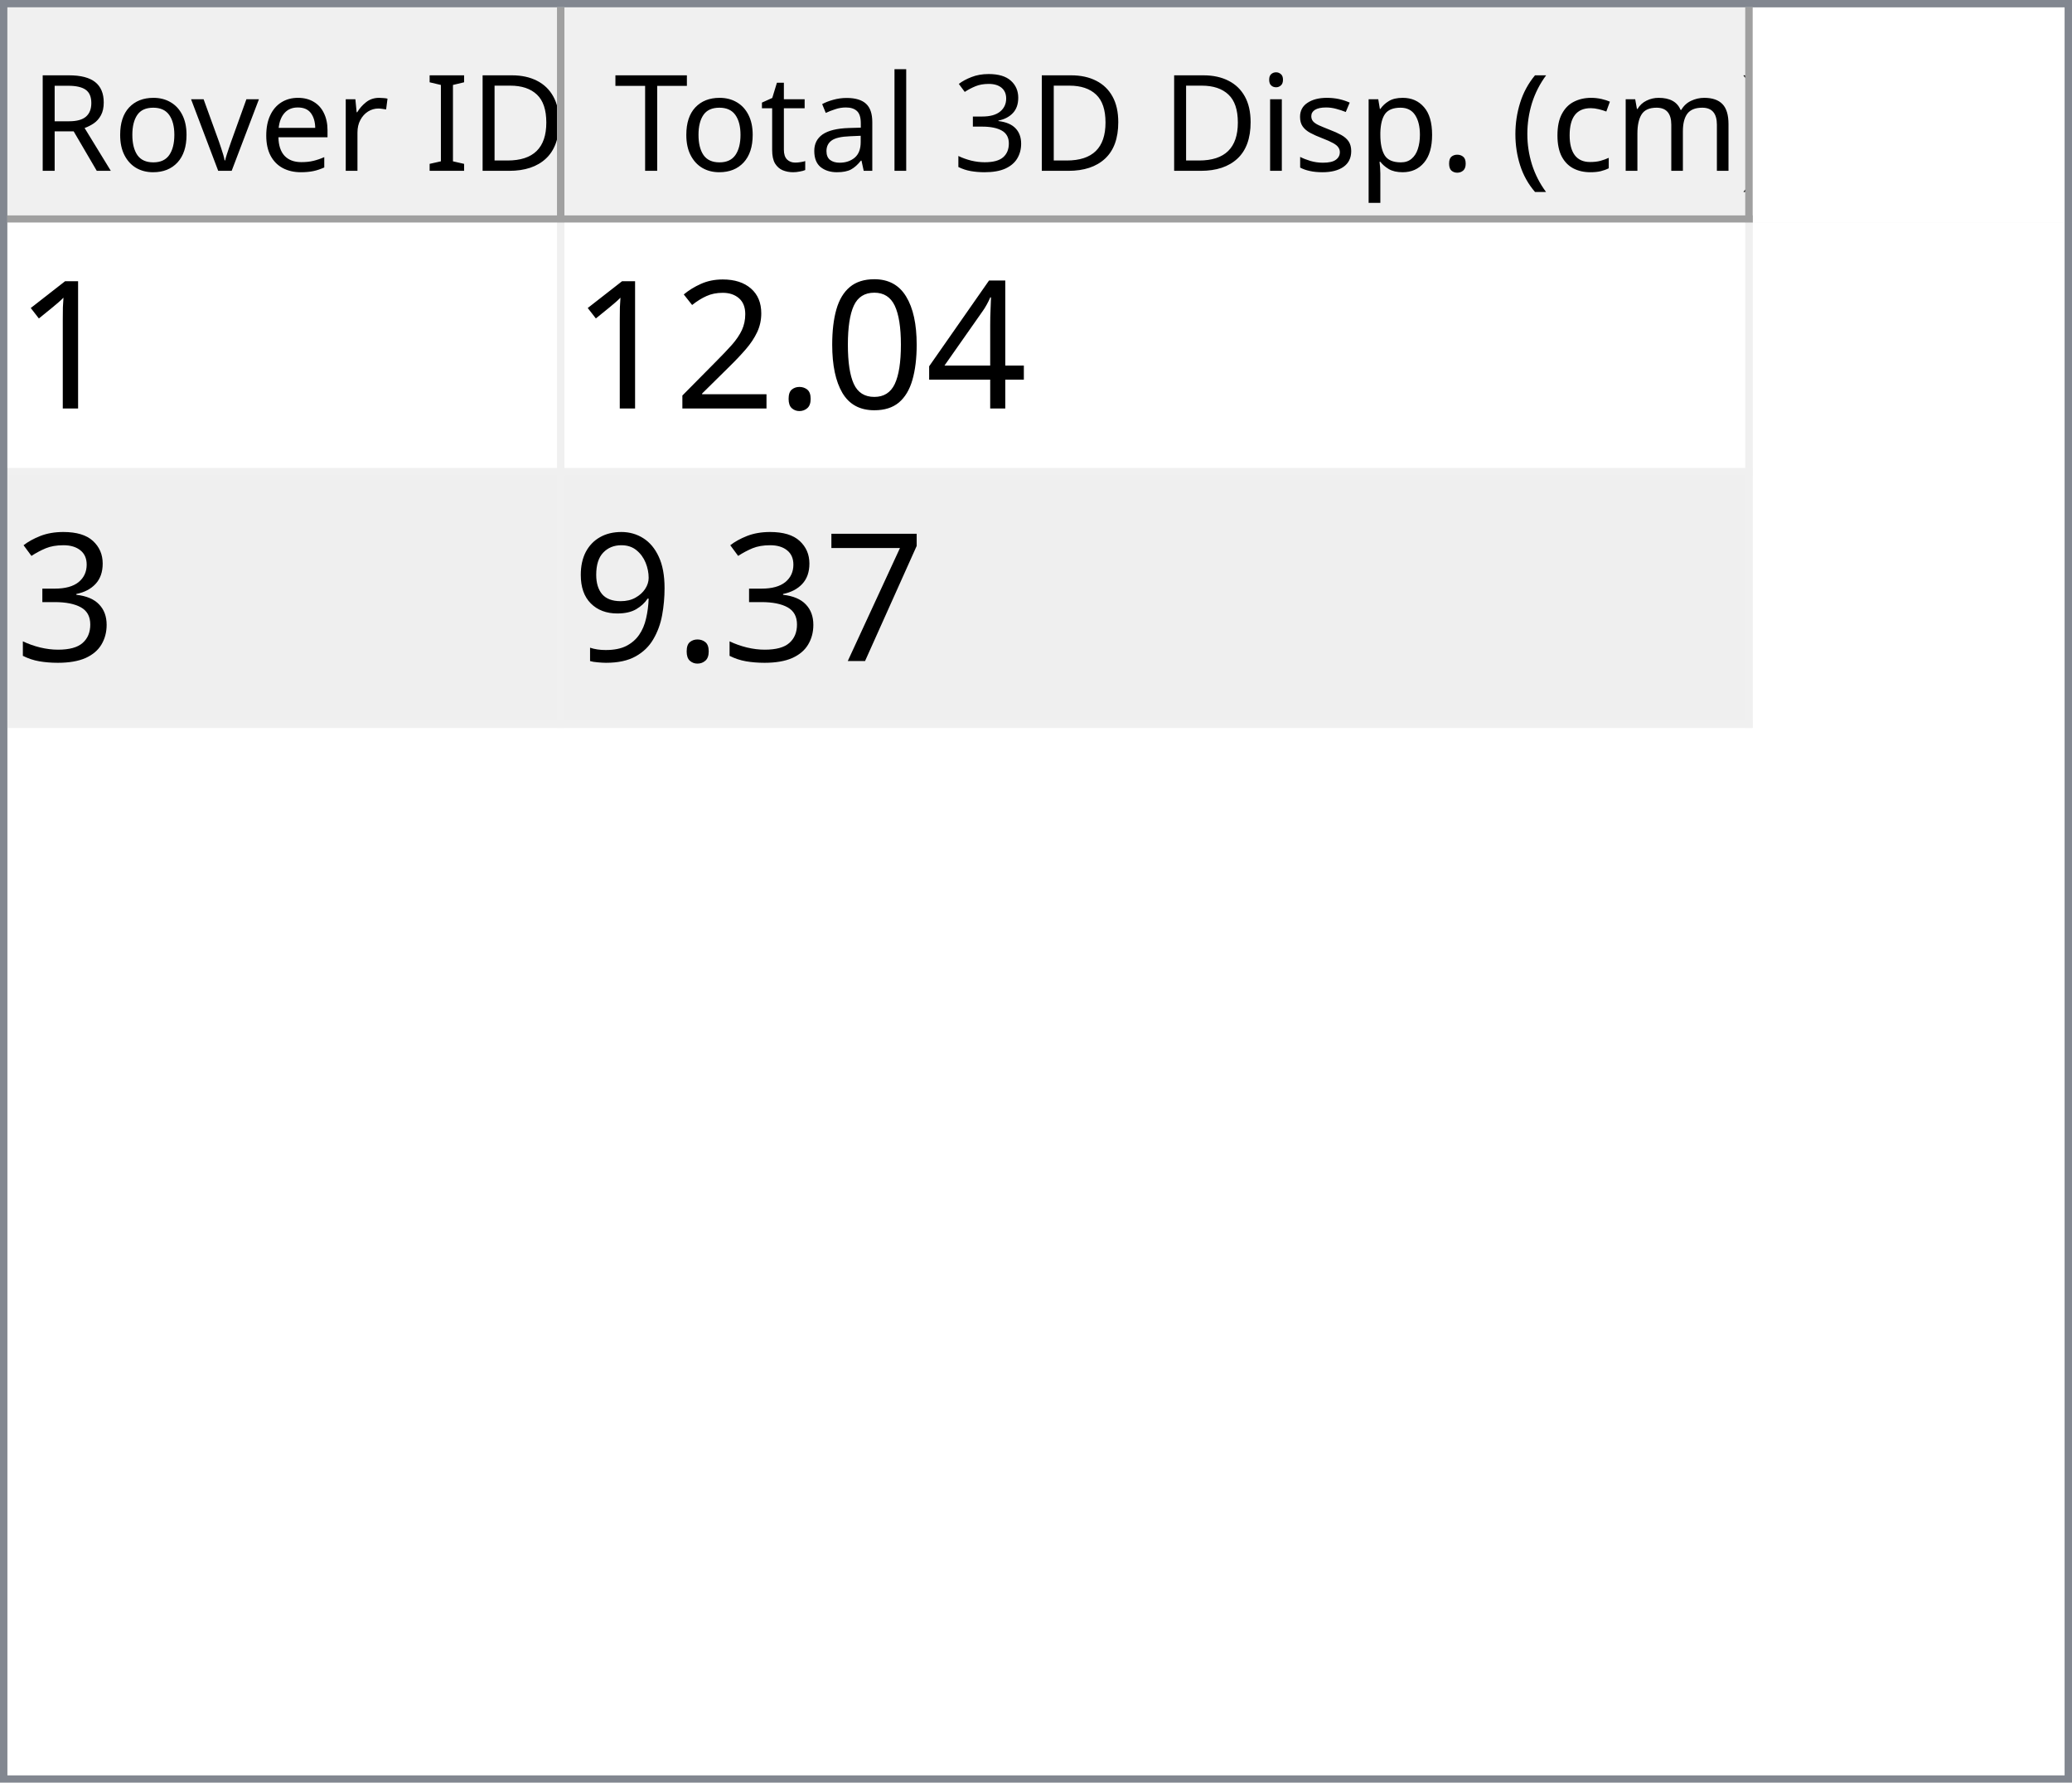
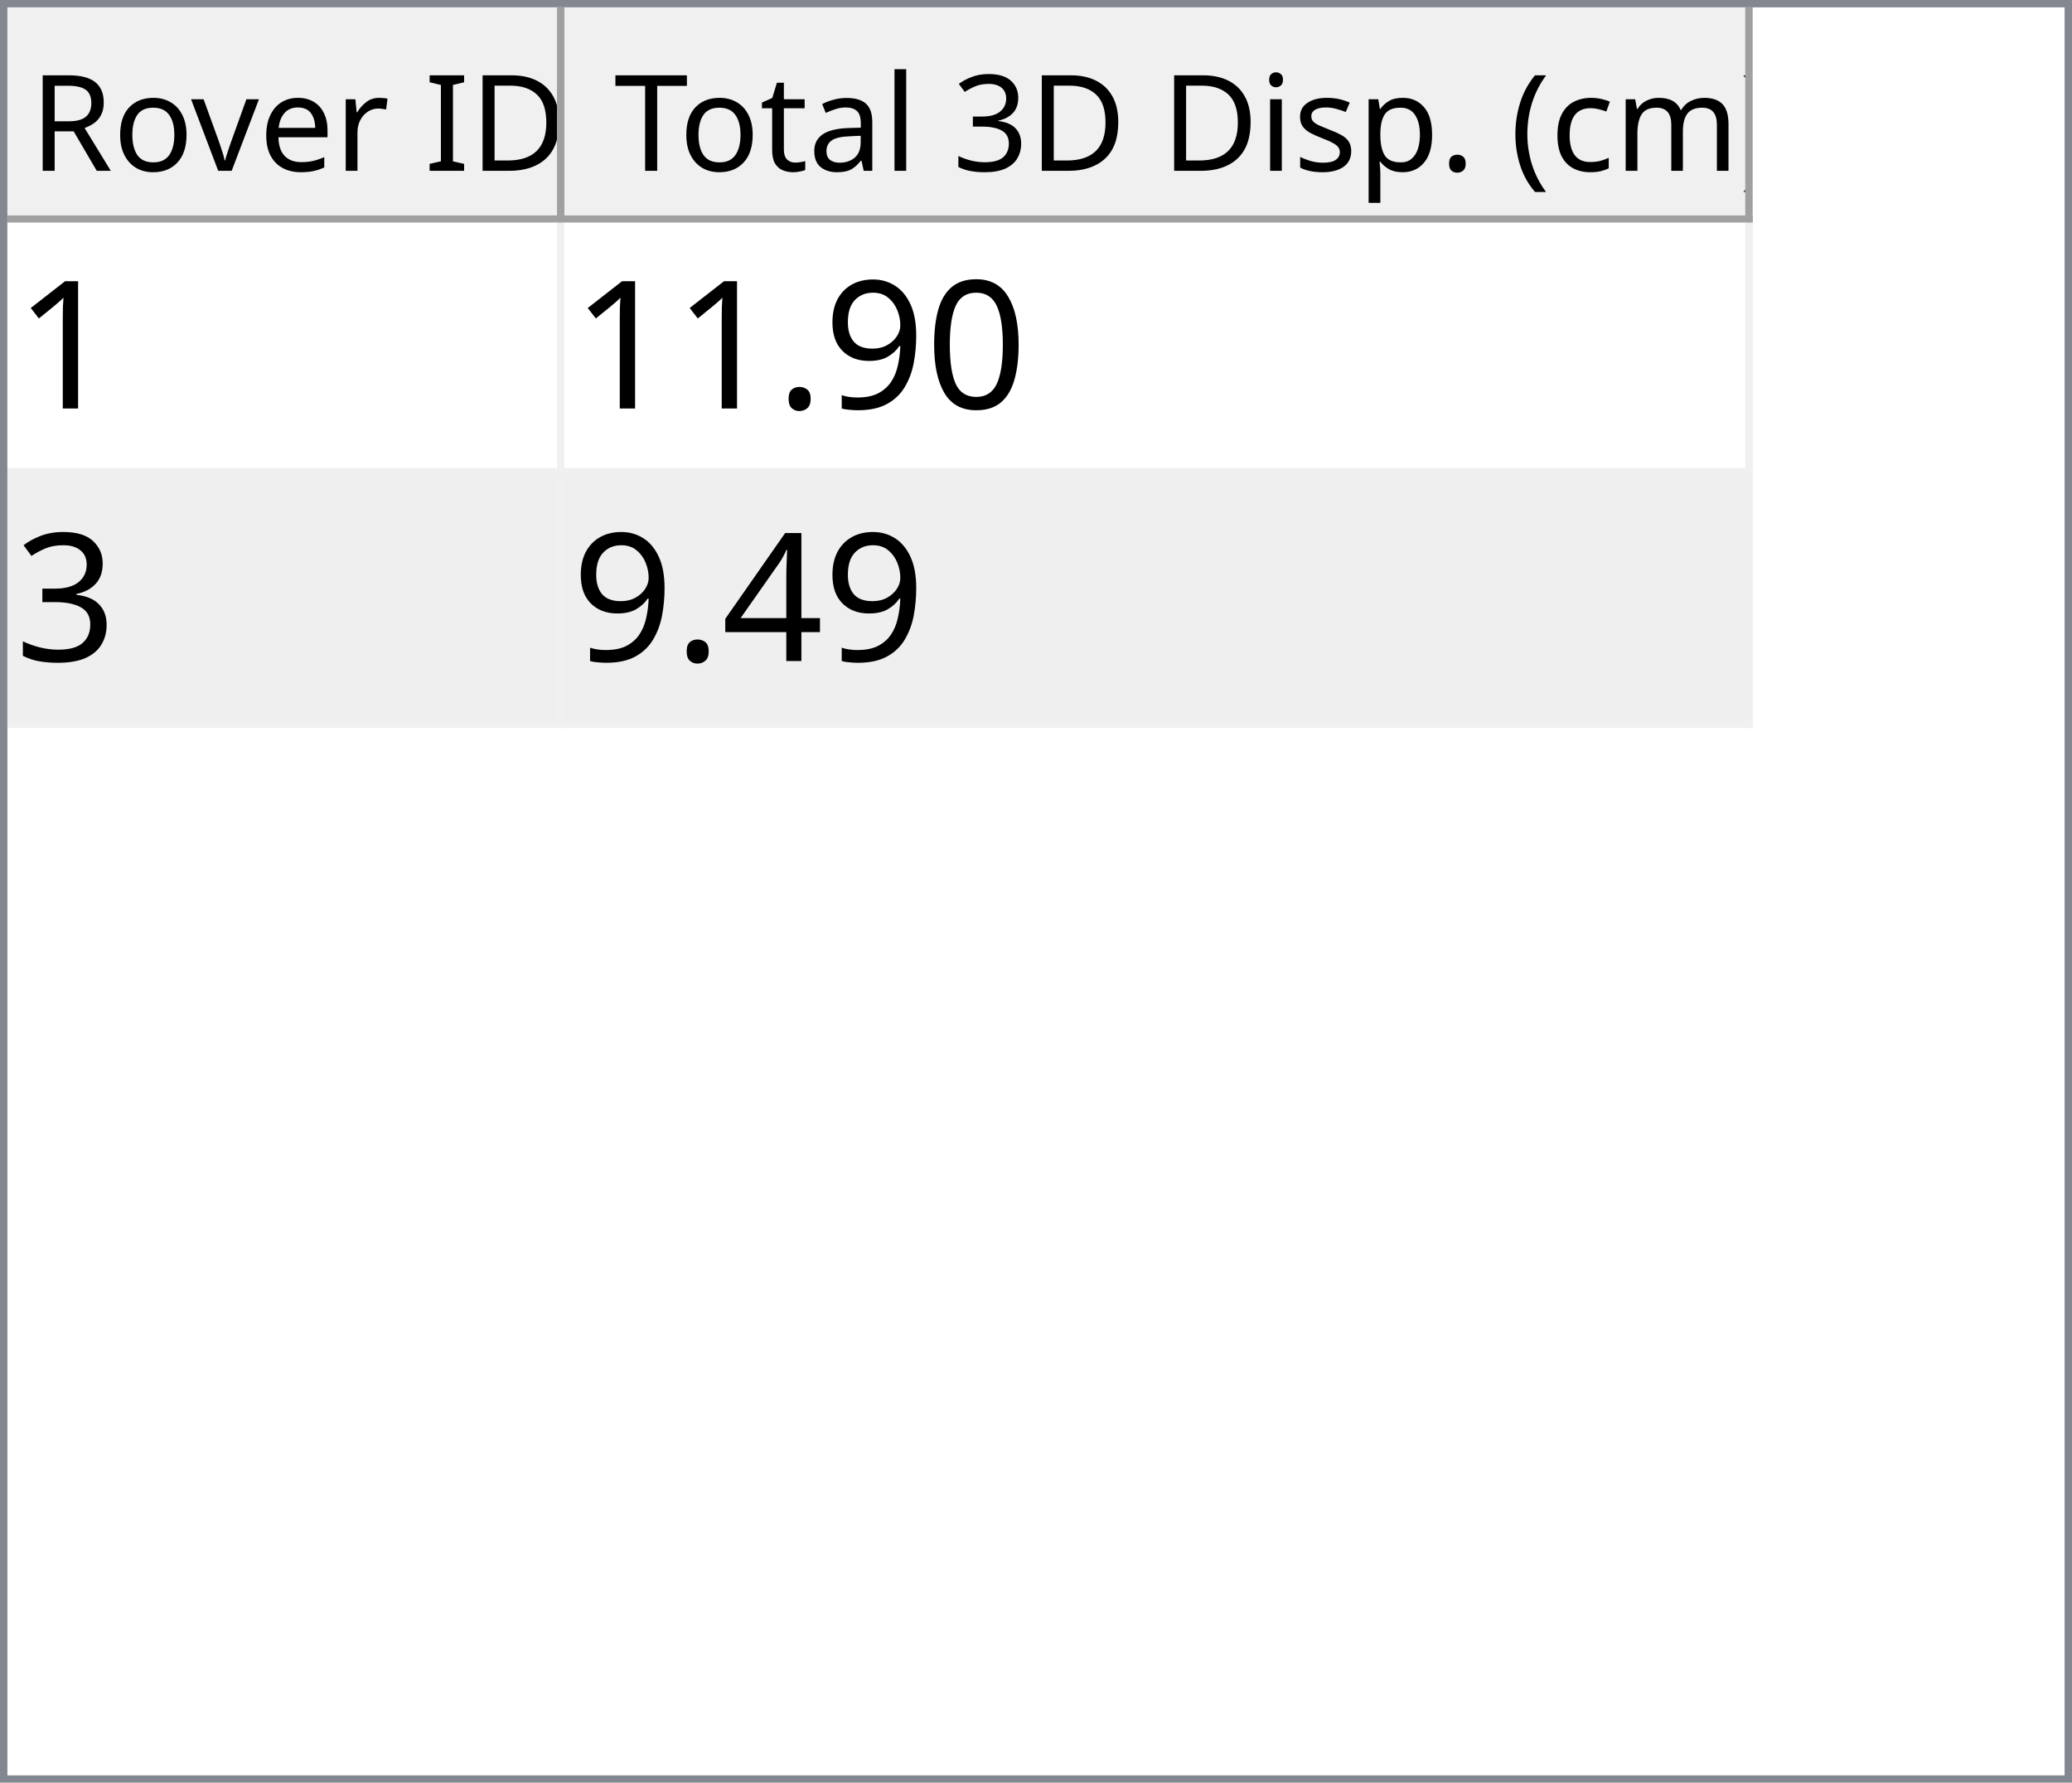
<svg xmlns="http://www.w3.org/2000/svg" style="fill-opacity:1; color-rendering:auto; color-interpolation:auto; text-rendering:auto; stroke:black; stroke-linecap:square; stroke-miterlimit:10; shape-rendering:auto; stroke-opacity:1; fill:black; stroke-dasharray:none; font-weight:normal; stroke-width:1; font-family:'Dialog'; font-style:normal; stroke-linejoin:miter; font-size:12px; stroke-dashoffset:0; image-rendering:auto;" width="279" height="240">
  <defs id="genericDefs" />
  <g>
    <defs id="defs1">
      <clipPath clipPathUnits="userSpaceOnUse" id="clipPath1">
        <path d="M0 0 L279 0 L279 240 L0 240 L0 0 Z" />
      </clipPath>
      <clipPath clipPathUnits="userSpaceOnUse" id="clipPath2">
        <path d="M0 0 L0 240 L279 240 L279 0 Z" />
      </clipPath>
      <clipPath clipPathUnits="userSpaceOnUse" id="clipPath3">
        <path d="M0 0 L0 29 L277 29 L277 0 Z" />
      </clipPath>
      <clipPath clipPathUnits="userSpaceOnUse" id="clipPath4">
        <path d="M0 0 L0 29 L75 29 L75 0 Z" />
      </clipPath>
      <clipPath clipPathUnits="userSpaceOnUse" id="clipPath5">
        <path d="M1 1 L1 28 L74 28 L74 1 Z" />
      </clipPath>
      <clipPath clipPathUnits="userSpaceOnUse" id="clipPath6">
        <path d="M0 0 L0 27 L73 27 L73 0 Z" />
      </clipPath>
      <clipPath clipPathUnits="userSpaceOnUse" id="clipPath7">
        <path d="M-0.5 -0.5 L-0.5 28.5 L74.5 28.5 L74.5 -0.5 Z" />
      </clipPath>
      <clipPath clipPathUnits="userSpaceOnUse" id="clipPath8">
        <path d="M0 0 L0 29 L160 29 L160 0 Z" />
      </clipPath>
      <clipPath clipPathUnits="userSpaceOnUse" id="clipPath9">
        <path d="M1 1 L1 28 L159 28 L159 1 Z" />
      </clipPath>
      <clipPath clipPathUnits="userSpaceOnUse" id="clipPath10">
        <path d="M0 0 L0 27 L158 27 L158 0 Z" />
      </clipPath>
      <clipPath clipPathUnits="userSpaceOnUse" id="clipPath11">
        <path d="M-0.5 -0.5 L-0.5 28.5 L159.5 28.5 L159.5 -0.5 Z" />
      </clipPath>
      <clipPath clipPathUnits="userSpaceOnUse" id="clipPath12">
        <path d="M0 0 L0 209 L277 209 L277 0 Z" />
      </clipPath>
      <clipPath clipPathUnits="userSpaceOnUse" id="clipPath13">
        <path d="M0 0 L0 68 L235 68 L235 0 Z" />
      </clipPath>
      <clipPath clipPathUnits="userSpaceOnUse" id="clipPath14">
        <path d="M-0.5 -0.5 L-0.5 67.5 L234.5 67.5 L234.5 -0.5 Z" />
      </clipPath>
      <clipPath clipPathUnits="userSpaceOnUse" id="clipPath15">
        <path d="M0 0 L0 33 L74 33 L74 0 Z" />
      </clipPath>
      <clipPath clipPathUnits="userSpaceOnUse" id="clipPath16">
        <path d="M0 0 L0 33 L159 33 L159 0 Z" />
      </clipPath>
      <font horiz-adv-x="64.551" id="font1">
        <font-face ascent="107.91" descent="25.098" units-per-em="100" style="font-style:normal; font-family:Segoe UI; font-weight:normal;" />
        <missing-glyph horiz-adv-x="64.551" d="M8.109 0 L8.109 68.266 L56.453 68.266 L56.453 0 L8.109 0 ZM15.328 7.234 L49.219 7.234 L49.219 61.031 L15.328 61.031 L15.328 7.234 Z" />
        <glyph unicode="D" horiz-adv-x="70.117" d="M9.188 0 L9.188 70.016 L28.516 70.016 Q65.531 70.016 65.531 35.891 Q65.531 19.672 55.25 9.836 Q44.969 0 27.734 0 L9.188 0 ZM17.391 62.594 L17.391 7.422 L27.828 7.422 Q41.609 7.422 49.273 14.797 Q56.938 22.172 56.938 35.688 Q56.938 62.594 28.328 62.594 L17.391 62.594 Z" />
        <glyph unicode="I" horiz-adv-x="26.611" d="M17.391 0 L9.188 0 L9.188 70.016 L17.391 70.016 L17.391 0 Z" />
        <glyph unicode=" " horiz-adv-x="27.393" d="" />
        <glyph unicode="r" horiz-adv-x="34.766" d="M34.188 41.891 Q32.078 43.5 28.125 43.5 Q23 43.5 19.555 38.672 Q16.109 33.844 16.109 25.484 L16.109 0 L8.109 0 L8.109 50 L16.109 50 L16.109 39.703 L16.312 39.703 Q18.016 44.969 21.531 47.922 Q25.047 50.875 29.391 50.875 Q32.516 50.875 34.188 50.203 L34.188 41.891 Z" />
        <glyph unicode="e" horiz-adv-x="52.295" d="M48.297 23 L12.984 23 Q13.188 14.656 17.484 10.109 Q21.781 5.562 29.297 5.562 Q37.75 5.562 44.828 11.141 L44.828 3.609 Q38.234 -1.172 27.391 -1.172 Q16.797 -1.172 10.742 5.641 Q4.688 12.453 4.688 24.812 Q4.688 36.469 11.305 43.82 Q17.922 51.172 27.734 51.172 Q37.547 51.172 42.922 44.828 Q48.297 38.484 48.297 27.203 L48.297 23 ZM40.094 29.781 Q40.047 36.719 36.75 40.578 Q33.453 44.438 27.594 44.438 Q21.922 44.438 17.969 40.383 Q14.016 36.328 13.094 29.781 L40.094 29.781 Z" />
        <glyph unicode="v" horiz-adv-x="47.9" d="M47.406 50 L27.484 0 L19.625 0 L0.688 50 L9.469 50 L22.172 13.672 Q23.578 9.672 23.922 6.688 L24.125 6.688 Q24.609 10.453 25.688 13.484 L38.969 50 L47.406 50 Z" />
        <glyph unicode="o" horiz-adv-x="58.594" d="M29 -1.172 Q17.922 -1.172 11.305 5.836 Q4.688 12.844 4.688 24.422 Q4.688 37.016 11.57 44.094 Q18.453 51.172 30.172 51.172 Q41.359 51.172 47.633 44.289 Q53.906 37.406 53.906 25.203 Q53.906 13.234 47.141 6.031 Q40.375 -1.172 29 -1.172 ZM29.594 44.438 Q21.875 44.438 17.383 39.188 Q12.891 33.938 12.891 24.703 Q12.891 15.828 17.43 10.695 Q21.969 5.562 29.594 5.562 Q37.359 5.562 41.531 10.594 Q45.703 15.625 45.703 24.906 Q45.703 34.281 41.531 39.359 Q37.359 44.438 29.594 44.438 Z" />
        <glyph unicode="R" horiz-adv-x="59.814" d="M59.375 0 L49.609 0 L37.891 19.625 Q36.281 22.359 34.766 24.289 Q33.25 26.219 31.664 27.438 Q30.078 28.656 28.25 29.219 Q26.422 29.781 24.125 29.781 L17.391 29.781 L17.391 0 L9.188 0 L9.188 70.016 L30.078 70.016 Q34.672 70.016 38.555 68.867 Q42.438 67.719 45.289 65.375 Q48.141 63.031 49.758 59.547 Q51.375 56.062 51.375 51.375 Q51.375 47.703 50.273 44.656 Q49.172 41.609 47.148 39.211 Q45.125 36.812 42.266 35.133 Q39.406 33.453 35.844 32.516 L35.844 32.328 Q37.594 31.547 38.891 30.547 Q40.188 29.547 41.359 28.18 Q42.531 26.812 43.68 25.078 Q44.828 23.344 46.234 21.047 L59.375 0 ZM17.391 62.594 L17.391 37.203 L28.516 37.203 Q31.594 37.203 34.203 38.133 Q36.812 39.062 38.719 40.797 Q40.625 42.531 41.703 45.047 Q42.781 47.562 42.781 50.688 Q42.781 56.297 39.141 59.445 Q35.5 62.594 28.609 62.594 L17.391 62.594 Z" />
        <glyph unicode=")" horiz-adv-x="30.176" d="M8.297 -15.922 L1.172 -15.922 Q16.406 2.344 16.406 26.812 Q16.406 51.469 1.078 70.016 L8.297 70.016 Q23.531 52.156 23.531 26.703 Q23.531 1.375 8.297 -15.922 Z" />
        <glyph unicode="m" horiz-adv-x="86.133" d="M79.109 0 L71.094 0 L71.094 28.719 Q71.094 37.016 68.531 40.727 Q65.969 44.438 59.906 44.438 Q54.781 44.438 51.195 39.75 Q47.609 35.062 47.609 28.516 L47.609 0 L39.594 0 L39.594 29.688 Q39.594 44.438 28.219 44.438 Q22.953 44.438 19.531 40.016 Q16.109 35.594 16.109 28.516 L16.109 0 L8.109 0 L8.109 50 L16.109 50 L16.109 42.094 L16.312 42.094 Q21.625 51.172 31.844 51.172 Q36.969 51.172 40.773 48.312 Q44.578 45.453 46 40.828 Q51.562 51.172 62.594 51.172 Q79.109 51.172 79.109 30.812 L79.109 0 Z" />
        <glyph unicode="c" horiz-adv-x="46.191" d="M42.188 2.297 Q36.422 -1.172 28.516 -1.172 Q17.828 -1.172 11.258 5.789 Q4.688 12.75 4.688 23.828 Q4.688 36.188 11.766 43.68 Q18.844 51.172 30.672 51.172 Q37.25 51.172 42.281 48.734 L42.281 40.531 Q36.719 44.438 30.375 44.438 Q22.703 44.438 17.797 38.945 Q12.891 33.453 12.891 24.516 Q12.891 15.719 17.508 10.641 Q22.125 5.562 29.891 5.562 Q36.422 5.562 42.188 9.906 L42.188 2.297 Z" />
        <glyph unicode="(" horiz-adv-x="30.176" d="M29.109 -15.922 L21.969 -15.922 Q6.844 1.375 6.844 26.703 Q6.844 52.156 21.969 70.016 L29.203 70.016 Q13.875 51.469 13.875 26.812 Q13.875 2.344 29.109 -15.922 Z" />
        <glyph unicode="." horiz-adv-x="21.68" d="M10.891 -1.078 Q8.641 -1.078 7.055 0.539 Q5.469 2.156 5.469 4.391 Q5.469 6.641 7.055 8.273 Q8.641 9.906 10.891 9.906 Q13.188 9.906 14.797 8.273 Q16.406 6.641 16.406 4.391 Q16.406 2.156 14.797 0.539 Q13.188 -1.078 10.891 -1.078 Z" />
        <glyph unicode="p" horiz-adv-x="58.789" d="M16.312 7.234 L16.109 7.234 L16.109 -23 L8.109 -23 L8.109 50 L16.109 50 L16.109 41.219 L16.312 41.219 Q22.219 51.172 33.594 51.172 Q43.266 51.172 48.688 44.461 Q54.109 37.75 54.109 26.469 Q54.109 13.922 48 6.375 Q41.891 -1.172 31.297 -1.172 Q21.578 -1.172 16.312 7.234 ZM16.109 27.391 L16.109 20.406 Q16.109 14.203 20.141 9.883 Q24.172 5.562 30.375 5.562 Q37.641 5.562 41.773 11.133 Q45.906 16.703 45.906 26.609 Q45.906 34.969 42.047 39.703 Q38.188 44.438 31.594 44.438 Q24.609 44.438 20.359 39.578 Q16.109 34.719 16.109 27.391 Z" />
        <glyph unicode="s" horiz-adv-x="42.432" d="M5.078 1.812 L5.078 10.406 Q11.625 5.562 19.484 5.562 Q30.031 5.562 30.031 12.594 Q30.031 14.594 29.125 15.992 Q28.219 17.391 26.68 18.461 Q25.141 19.531 23.07 20.383 Q21 21.234 18.609 22.172 Q15.281 23.484 12.766 24.828 Q10.25 26.172 8.57 27.859 Q6.891 29.547 6.031 31.695 Q5.172 33.844 5.172 36.719 Q5.172 40.234 6.789 42.945 Q8.406 45.656 11.086 47.484 Q13.766 49.312 17.211 50.242 Q20.656 51.172 24.312 51.172 Q30.812 51.172 35.938 48.922 L35.938 40.828 Q30.422 44.438 23.25 44.438 Q21 44.438 19.195 43.922 Q17.391 43.406 16.094 42.477 Q14.797 41.547 14.086 40.258 Q13.375 38.969 13.375 37.406 Q13.375 35.453 14.086 34.133 Q14.797 32.812 16.164 31.789 Q17.531 30.766 19.484 29.938 Q21.438 29.109 23.922 28.125 Q27.25 26.859 29.883 25.516 Q32.516 24.172 34.375 22.484 Q36.234 20.797 37.234 18.602 Q38.234 16.406 38.234 13.375 Q38.234 9.672 36.602 6.938 Q34.969 4.203 32.234 2.398 Q29.5 0.594 25.93 -0.289 Q22.359 -1.172 18.453 -1.172 Q10.75 -1.172 5.078 1.812 Z" />
        <glyph unicode="i" horiz-adv-x="24.219" d="M12.203 62.703 Q10.062 62.703 8.547 64.164 Q7.031 65.625 7.031 67.875 Q7.031 70.125 8.547 71.609 Q10.062 73.094 12.203 73.094 Q14.406 73.094 15.945 71.609 Q17.484 70.125 17.484 67.875 Q17.484 65.719 15.945 64.211 Q14.406 62.703 12.203 62.703 ZM16.109 0 L8.109 0 L8.109 50 L16.109 50 L16.109 0 Z" />
        <glyph unicode="3" horiz-adv-x="53.906" d="M46.531 19.828 Q46.531 15.094 44.75 11.211 Q42.969 7.328 39.719 4.57 Q36.469 1.812 31.93 0.297 Q27.391 -1.219 21.922 -1.219 Q11.922 -1.219 6 2.594 L6 11.188 Q13.094 5.609 22.219 5.609 Q25.875 5.609 28.828 6.539 Q31.781 7.469 33.906 9.227 Q36.031 10.984 37.18 13.477 Q38.328 15.969 38.328 19.094 Q38.328 32.812 18.797 32.812 L12.984 32.812 L12.984 39.594 L18.5 39.594 Q35.797 39.594 35.797 52.484 Q35.797 64.406 22.609 64.406 Q15.188 64.406 8.688 59.422 L8.688 67.188 Q15.375 71.188 24.609 71.188 Q29 71.188 32.57 69.969 Q36.141 68.75 38.68 66.555 Q41.219 64.359 42.609 61.281 Q44 58.203 44 54.5 Q44 40.672 30.031 36.719 L30.031 36.531 Q33.594 36.141 36.625 34.797 Q39.656 33.453 41.852 31.305 Q44.047 29.156 45.289 26.25 Q46.531 23.344 46.531 19.828 Z" />
        <glyph unicode="l" horiz-adv-x="24.219" d="M16.109 0 L8.109 0 L8.109 74.031 L16.109 74.031 L16.109 0 Z" />
        <glyph unicode="a" horiz-adv-x="50.879" d="M43.891 0 L35.891 0 L35.891 7.812 L35.688 7.812 Q30.469 -1.172 20.312 -1.172 Q12.844 -1.172 8.617 2.781 Q4.391 6.734 4.391 13.281 Q4.391 27.297 20.906 29.594 L35.891 31.688 Q35.891 44.438 25.594 44.438 Q16.547 44.438 9.281 38.281 L9.281 46.484 Q16.656 51.172 26.266 51.172 Q43.891 51.172 43.891 32.516 L43.891 0 ZM35.891 25.297 L23.828 23.641 Q18.266 22.859 15.43 20.875 Q12.594 18.891 12.594 13.875 Q12.594 10.203 15.211 7.883 Q17.828 5.562 22.172 5.562 Q28.125 5.562 32.008 9.742 Q35.891 13.922 35.891 20.312 L35.891 25.297 Z" />
        <glyph unicode="t" horiz-adv-x="33.887" d="M31.297 0.484 Q28.469 -1.078 23.828 -1.078 Q10.688 -1.078 10.688 13.578 L10.688 43.172 L2.094 43.172 L2.094 50 L10.688 50 L10.688 62.203 L18.703 64.797 L18.703 50 L31.297 50 L31.297 43.172 L18.703 43.172 L18.703 14.984 Q18.703 9.969 20.414 7.82 Q22.125 5.672 26.078 5.672 Q29.109 5.672 31.297 7.328 L31.297 0.484 Z" />
        <glyph unicode="T" horiz-adv-x="52.393" d="M50.594 62.594 L30.375 62.594 L30.375 0 L22.172 0 L22.172 62.594 L2 62.594 L2 70.016 L50.594 70.016 L50.594 62.594 Z" />
      </font>
      <font horiz-adv-x="75.0" id="font2">
        <font-face ascent="100.537" descent="21.973" units-per-em="100" style="font-style:normal; font-family:sans-serif; font-weight:normal;" />
        <missing-glyph horiz-adv-x="75.0" d="M12.5 0 L12.5 62.5 L62.5 62.5 L62.5 0 L12.5 0 ZM14.062 1.562 L60.938 1.562 L60.938 60.938 L14.062 60.938 L14.062 1.562 Z" />
        <glyph unicode="1" horiz-adv-x="55.615" d="M37.25 0 L28.469 0 L28.469 56 Q25.297 52.984 20.141 49.953 Q14.984 46.922 10.891 45.406 L10.891 53.906 Q18.266 57.375 23.781 62.305 Q29.297 67.234 31.594 71.875 L37.25 71.875 L37.25 0 Z" />
+         <glyph unicode="0" horiz-adv-x="55.615" d="M4.156 35.297 Q4.156 48 6.766 55.742 Q9.375 63.484 14.523 67.68 Q19.672 71.875 27.484 71.875 Q33.25 71.875 37.594 69.555 Q41.938 67.234 44.773 62.867 Q47.609 58.5 49.219 52.227 Q50.828 45.953 50.828 35.297 Q50.828 22.703 48.242 14.969 Q45.656 7.234 40.508 3.008 Q35.359 -1.219 27.484 -1.219 Q17.141 -1.219 11.234 6.203 Q4.156 15.141 4.156 35.297 ZM13.188 35.297 Q13.188 17.672 17.312 11.836 Q21.438 6 27.484 6 Q33.547 6 37.672 11.859 Q41.797 17.719 41.797 35.297 Q41.797 52.984 37.672 58.789 Q33.547 64.594 27.391 64.594 Q21.344 64.594 17.719 59.469 Q13.188 52.938 13.188 35.297 Z" />
+         <glyph unicode="9" horiz-adv-x="55.615" d="M5.469 16.547 L13.922 17.328 Q14.984 11.375 18.016 8.688 Q21.047 6 25.781 6 Q29.828 6 32.883 7.859 Q35.938 9.719 37.891 12.82 Q39.844 15.922 41.164 21.195 Q42.484 26.469 42.484 31.938 Q42.484 32.516 42.438 33.688 Q39.797 29.5 35.234 26.883 Q30.672 24.266 25.344 24.266 Q16.453 24.266 10.305 30.711 Q4.156 37.156 4.156 47.703 Q4.156 58.594 10.578 65.234 Q17 71.875 26.656 71.875 Q33.641 71.875 39.43 68.117 Q45.219 64.359 48.219 57.398 Q51.219 50.438 51.219 37.25 Q51.219 23.531 48.242 15.406 Q45.266 7.281 39.383 3.031 Q33.5 -1.219 25.594 -1.219 Q17.188 -1.219 11.867 3.445 Q6.547 8.109 5.469 16.547 ZM41.453 48.141 Q41.453 55.719 37.43 60.156 Q33.406 64.594 27.734 64.594 Q21.875 64.594 17.531 59.812 Q13.188 55.031 13.188 47.406 Q13.188 40.578 17.312 36.305 Q21.438 32.031 27.484 32.031 Q33.594 32.031 37.523 36.305 Q41.453 40.578 41.453 48.141 Z" />
+         <glyph unicode="." horiz-adv-x="27.783" d="M9.078 0 L9.078 10.016 L19.094 10.016 L19.094 0 L9.078 0 Z" />
+         <glyph unicode="3" horiz-adv-x="55.615" d="M4.203 18.891 L12.984 20.062 Q14.5 12.594 18.141 9.297 Q21.781 6 27 6 Q33.203 6 37.477 10.297 Q41.75 14.594 41.75 20.953 Q41.75 27 37.797 30.93 Q33.844 34.859 27.734 34.859 Q25.25 34.859 21.531 33.891 L22.516 41.609 Q23.391 41.5 23.922 41.5 Q29.547 41.5 34.039 44.43 Q38.531 47.359 38.531 53.469 Q38.531 58.297 35.258 61.477 Q31.984 64.656 26.812 64.656 Q21.688 64.656 18.266 61.43 Q14.844 58.203 13.875 51.766 L5.078 53.328 Q6.688 62.156 12.398 67.016 Q18.109 71.875 26.609 71.875 Q32.469 71.875 37.398 69.359 Q42.328 66.844 44.945 62.5 Q47.562 58.156 47.562 53.266 Q47.562 48.641 45.07 44.828 Q42.578 41.016 37.703 38.766 Q44.047 37.312 47.562 32.695 Q51.078 28.078 51.078 21.141 Q51.078 11.766 44.242 5.25 Q37.406 -1.266 26.953 -1.266 Q17.531 -1.266 11.305 4.352 Q5.078 9.969 4.203 18.891 Z" />
        <glyph unicode="4" horiz-adv-x="55.615" d="M32.328 0 L32.328 17.141 L1.266 17.141 L1.266 25.203 L33.938 71.578 L41.109 71.578 L41.109 25.203 L50.781 25.203 L50.781 17.141 L41.109 17.141 L41.109 0 L32.328 0 ZM32.328 25.203 L32.328 57.469 L9.906 25.203 L32.328 25.203 Z" />
-         <glyph unicode="0" horiz-adv-x="55.615" d="M4.156 35.297 Q4.156 48 6.766 55.742 Q9.375 63.484 14.523 67.68 Q19.672 71.875 27.484 71.875 Q33.25 71.875 37.594 69.555 Q41.938 67.234 44.773 62.867 Q47.609 58.5 49.219 52.227 Q50.828 45.953 50.828 35.297 Q50.828 22.703 48.242 14.969 Q45.656 7.234 40.508 3.008 Q35.359 -1.219 27.484 -1.219 Q17.141 -1.219 11.234 6.203 Q4.156 15.141 4.156 35.297 ZM13.188 35.297 Q13.188 17.672 17.312 11.836 Q21.438 6 27.484 6 Q33.547 6 37.672 11.859 Q41.797 17.719 41.797 35.297 Q41.797 52.984 37.672 58.789 Q33.547 64.594 27.391 64.594 Q21.344 64.594 17.719 59.469 Q13.188 52.938 13.188 35.297 Z" />
-         <glyph unicode="." horiz-adv-x="27.783" d="M9.078 0 L9.078 10.016 L19.094 10.016 L19.094 0 L9.078 0 Z" />
-         <glyph unicode="2" horiz-adv-x="55.615" d="M50.344 8.453 L50.344 0 L3.031 0 Q2.938 3.172 4.047 6.109 Q5.859 10.938 9.836 15.625 Q13.812 20.312 21.344 26.469 Q33.016 36.031 37.117 41.625 Q41.219 47.219 41.219 52.203 Q41.219 57.422 37.477 61.008 Q33.734 64.594 27.734 64.594 Q21.391 64.594 17.578 60.789 Q13.766 56.984 13.719 50.25 L4.688 51.172 Q5.609 61.281 11.664 66.578 Q17.719 71.875 27.938 71.875 Q38.234 71.875 44.242 66.164 Q50.25 60.453 50.25 52 Q50.25 47.703 48.492 43.555 Q46.734 39.406 42.656 34.812 Q38.578 30.219 29.109 22.219 Q21.188 15.578 18.945 13.211 Q16.703 10.844 15.234 8.453 L50.344 8.453 Z" />
-         <glyph unicode="3" horiz-adv-x="55.615" d="M4.203 18.891 L12.984 20.062 Q14.5 12.594 18.141 9.297 Q21.781 6 27 6 Q33.203 6 37.477 10.297 Q41.75 14.594 41.75 20.953 Q41.75 27 37.797 30.93 Q33.844 34.859 27.734 34.859 Q25.25 34.859 21.531 33.891 L22.516 41.609 Q23.391 41.5 23.922 41.5 Q29.547 41.5 34.039 44.43 Q38.531 47.359 38.531 53.469 Q38.531 58.297 35.258 61.477 Q31.984 64.656 26.812 64.656 Q21.688 64.656 18.266 61.43 Q14.844 58.203 13.875 51.766 L5.078 53.328 Q6.688 62.156 12.398 67.016 Q18.109 71.875 26.609 71.875 Q32.469 71.875 37.398 69.359 Q42.328 66.844 44.945 62.5 Q47.562 58.156 47.562 53.266 Q47.562 48.641 45.07 44.828 Q42.578 41.016 37.703 38.766 Q44.047 37.312 47.562 32.695 Q51.078 28.078 51.078 21.141 Q51.078 11.766 44.242 5.25 Q37.406 -1.266 26.953 -1.266 Q17.531 -1.266 11.305 4.352 Q5.078 9.969 4.203 18.891 Z" />
-         <glyph unicode="7" horiz-adv-x="55.615" d="M4.734 62.203 L4.734 70.656 L51.078 70.656 L51.078 63.812 Q44.234 56.547 37.523 44.484 Q30.812 32.422 27.156 19.672 Q24.516 10.688 23.781 0 L14.75 0 Q14.891 8.453 18.062 20.414 Q21.234 32.375 27.172 43.484 Q33.109 54.594 39.797 62.203 L4.734 62.203 Z" />
-         <glyph unicode="9" horiz-adv-x="55.615" d="M5.469 16.547 L13.922 17.328 Q14.984 11.375 18.016 8.688 Q21.047 6 25.781 6 Q29.828 6 32.883 7.859 Q35.938 9.719 37.891 12.82 Q39.844 15.922 41.164 21.195 Q42.484 26.469 42.484 31.938 Q42.484 32.516 42.438 33.688 Q39.797 29.5 35.234 26.883 Q30.672 24.266 25.344 24.266 Q16.453 24.266 10.305 30.711 Q4.156 37.156 4.156 47.703 Q4.156 58.594 10.578 65.234 Q17 71.875 26.656 71.875 Q33.641 71.875 39.43 68.117 Q45.219 64.359 48.219 57.398 Q51.219 50.438 51.219 37.25 Q51.219 23.531 48.242 15.406 Q45.266 7.281 39.383 3.031 Q33.5 -1.219 25.594 -1.219 Q17.188 -1.219 11.867 3.445 Q6.547 8.109 5.469 16.547 ZM41.453 48.141 Q41.453 55.719 37.43 60.156 Q33.406 64.594 27.734 64.594 Q21.875 64.594 17.531 59.812 Q13.188 55.031 13.188 47.406 Q13.188 40.578 17.312 36.305 Q21.438 32.031 27.484 32.031 Q33.594 32.031 37.523 36.305 Q41.453 40.578 41.453 48.141 Z" />
      </font>
    </defs>
    <g style="fill:white; stroke:white;">
      <rect x="0" y="0" width="279" style="clip-path:url(#clipPath1); stroke:none;" height="240" />
    </g>
    <g style="fill:white; text-rendering:optimizeSpeed; color-rendering:optimizeSpeed; image-rendering:optimizeSpeed; shape-rendering:crispEdges; stroke:white; color-interpolation:sRGB;">
      <rect x="0" width="279" height="240" y="0" style="stroke:none;" />
      <path style="stroke:none;" d="M0 240 L279 240 L279 0 L0 0 Z" />
    </g>
    <g style="fill:rgb(240,240,240); font-size:18px; font-family:'Segoe UI'; stroke:rgb(240,240,240);">
      <rect x="0" y="0" width="279" style="clip-path:url(#clipPath2); stroke:none;" height="240" />
    </g>
    <g style="fill:rgb(130,135,144); font-size:18px; font-family:'Segoe UI'; stroke:rgb(130,135,144);">
      <path d="M0 0 L279 0 L279 240 L0 240 L0 0 ZM1 1 L278 1 L278 239 L1 239 L1 1 Z" style="fill-rule:evenodd; clip-path:url(#clipPath2); stroke:none;" />
    </g>
    <g style="fill:white; font-size:18px; font-family:'Segoe UI'; stroke:white;" transform="translate(1,1)">
      <rect x="0" y="0" width="277" style="clip-path:url(#clipPath3); stroke:none;" height="29" />
    </g>
    <g style="fill:rgb(240,240,240); font-size:18px; font-family:'Segoe UI'; stroke:rgb(240,240,240);" transform="translate(1,1)">
      <rect x="0" y="0" width="75" style="clip-path:url(#clipPath4); stroke:none;" height="29" />
    </g>
    <g style="font-family:'Segoe UI'; font-size:18px;" transform="translate(2,2)">
      <text x="2" xml:space="preserve" y="21" style="clip-path:url(#clipPath6); stroke:none;">Rover ID</text>
    </g>
    <g transform="translate(1.5,1.5)" style="fill:rgb(160,160,160); font-size:18px; font-family:'Segoe UI'; stroke:rgb(160,160,160); stroke-linejoin:bevel;">
      <line x1="74" x2="74" y1="0" style="fill:none; clip-path:url(#clipPath7);" y2="28" />
    </g>
    <g transform="matrix(1,0,0,1,1,1) translate(0.5,0.5)" style="fill:rgb(160,160,160); font-size:18px; font-family:'Segoe UI'; stroke:rgb(160,160,160); stroke-linejoin:bevel;">
      <line x1="0" x2="74" y1="28" style="fill:none; clip-path:url(#clipPath7);" y2="28" />
    </g>
    <g style="fill:rgb(240,240,240); font-size:18px; font-family:'Segoe UI'; stroke:rgb(240,240,240);" transform="translate(76,1)">
      <rect x="0" y="0" width="160" style="clip-path:url(#clipPath8); stroke:none;" height="29" />
    </g>
    <g style="font-family:'Segoe UI'; font-size:18px;" transform="translate(77,2)">
      <text x="1" xml:space="preserve" y="21" style="clip-path:url(#clipPath10); stroke:none;"> Total 3D Disp. (cm)</text>
    </g>
    <g transform="translate(76.5,1.5)" style="fill:rgb(160,160,160); font-size:18px; font-family:'Segoe UI'; stroke:rgb(160,160,160); stroke-linejoin:bevel;">
      <line x1="159" x2="159" y1="0" style="fill:none; clip-path:url(#clipPath11);" y2="28" />
    </g>
    <g transform="matrix(1,0,0,1,76,1) translate(0.5,0.5)" style="fill:rgb(160,160,160); font-size:18px; font-family:'Segoe UI'; stroke:rgb(160,160,160); stroke-linejoin:bevel;">
      <line x1="0" x2="159" y1="28" style="fill:none; clip-path:url(#clipPath11);" y2="28" />
    </g>
    <g style="fill:white; font-size:18px; font-family:'Segoe UI'; stroke:white;" transform="translate(1,30)">
      <rect x="0" y="0" width="277" style="clip-path:url(#clipPath12); stroke:none;" height="209" />
    </g>
    <g style="fill:rgb(240,240,240); font-size:24px; font-family:sans-serif; stroke:rgb(240,240,240);" transform="translate(1,30)">
      <rect x="0" y="0" width="235" style="clip-path:url(#clipPath13); stroke:none;" height="68" />
      <line transform="translate(0.5,0.5)" x1="0" x2="234" y1="33" style="clip-path:url(#clipPath14); fill:none; stroke-linejoin:bevel;" y2="33" />
    </g>
    <g transform="matrix(1,0,0,1,1,30) translate(0.5,0.5)" style="fill:rgb(240,240,240); font-size:24px; font-family:sans-serif; stroke:rgb(240,240,240); stroke-linejoin:bevel;">
      <line x1="0" x2="234" y1="67" style="fill:none; clip-path:url(#clipPath14);" y2="67" />
    </g>
    <g transform="matrix(1,0,0,1,1,30) translate(0.5,0.5)" style="fill:rgb(240,240,240); font-size:24px; font-family:sans-serif; stroke:rgb(240,240,240); stroke-linejoin:bevel;">
      <line x1="74" x2="74" y1="0" style="fill:none; clip-path:url(#clipPath14);" y2="67" />
    </g>
    <g transform="matrix(1,0,0,1,1,30) translate(0.5,0.5)" style="fill:rgb(240,240,240); font-size:24px; font-family:sans-serif; stroke:rgb(240,240,240); stroke-linejoin:bevel;">
      <line x1="234" x2="234" y1="0" style="fill:none; clip-path:url(#clipPath14);" y2="67" />
    </g>
    <g style="fill:white; font-size:24px; font-family:sans-serif; stroke:white;" transform="matrix(1,0,0,1,1,30)">
      <rect x="0" y="0" width="74" style="clip-path:url(#clipPath15); stroke:none;" height="33" />
      <text x="1" y="25" style="fill:black; clip-path:url(#clipPath15); stroke:none;" xml:space="preserve">1</text>
    </g>
    <g style="fill:white; font-size:24px; font-family:sans-serif; stroke:white;" transform="matrix(1,0,0,1,1,30) translate(75,0)">
      <rect x="0" y="0" width="159" style="clip-path:url(#clipPath16); stroke:none;" height="33" />
-       <text x="1" y="25" style="fill:black; clip-path:url(#clipPath16); stroke:none;" xml:space="preserve">12.04</text>
+       <text x="1" y="25" style="fill:black; clip-path:url(#clipPath16); stroke:none;" xml:space="preserve">11.90</text>
    </g>
    <g style="fill:rgb(239,239,239); font-size:24px; font-family:sans-serif; stroke:rgb(239,239,239);" transform="matrix(1,0,0,1,1,30) translate(0,34)">
      <rect x="0" y="0" width="74" style="clip-path:url(#clipPath15); stroke:none;" height="33" />
      <text x="1" y="25" style="fill:black; clip-path:url(#clipPath15); stroke:none;" xml:space="preserve">3</text>
    </g>
    <g style="fill:rgb(239,239,239); font-size:24px; font-family:sans-serif; stroke:rgb(239,239,239);" transform="matrix(1,0,0,1,1,30) translate(75,34)">
      <rect x="0" y="0" width="159" style="clip-path:url(#clipPath16); stroke:none;" height="33" />
-       <text x="1" y="25" style="fill:black; clip-path:url(#clipPath16); stroke:none;" xml:space="preserve">9.37</text>
+       <text x="1" y="25" style="fill:black; clip-path:url(#clipPath16); stroke:none;" xml:space="preserve">9.49</text>
    </g>
  </g>
</svg>
